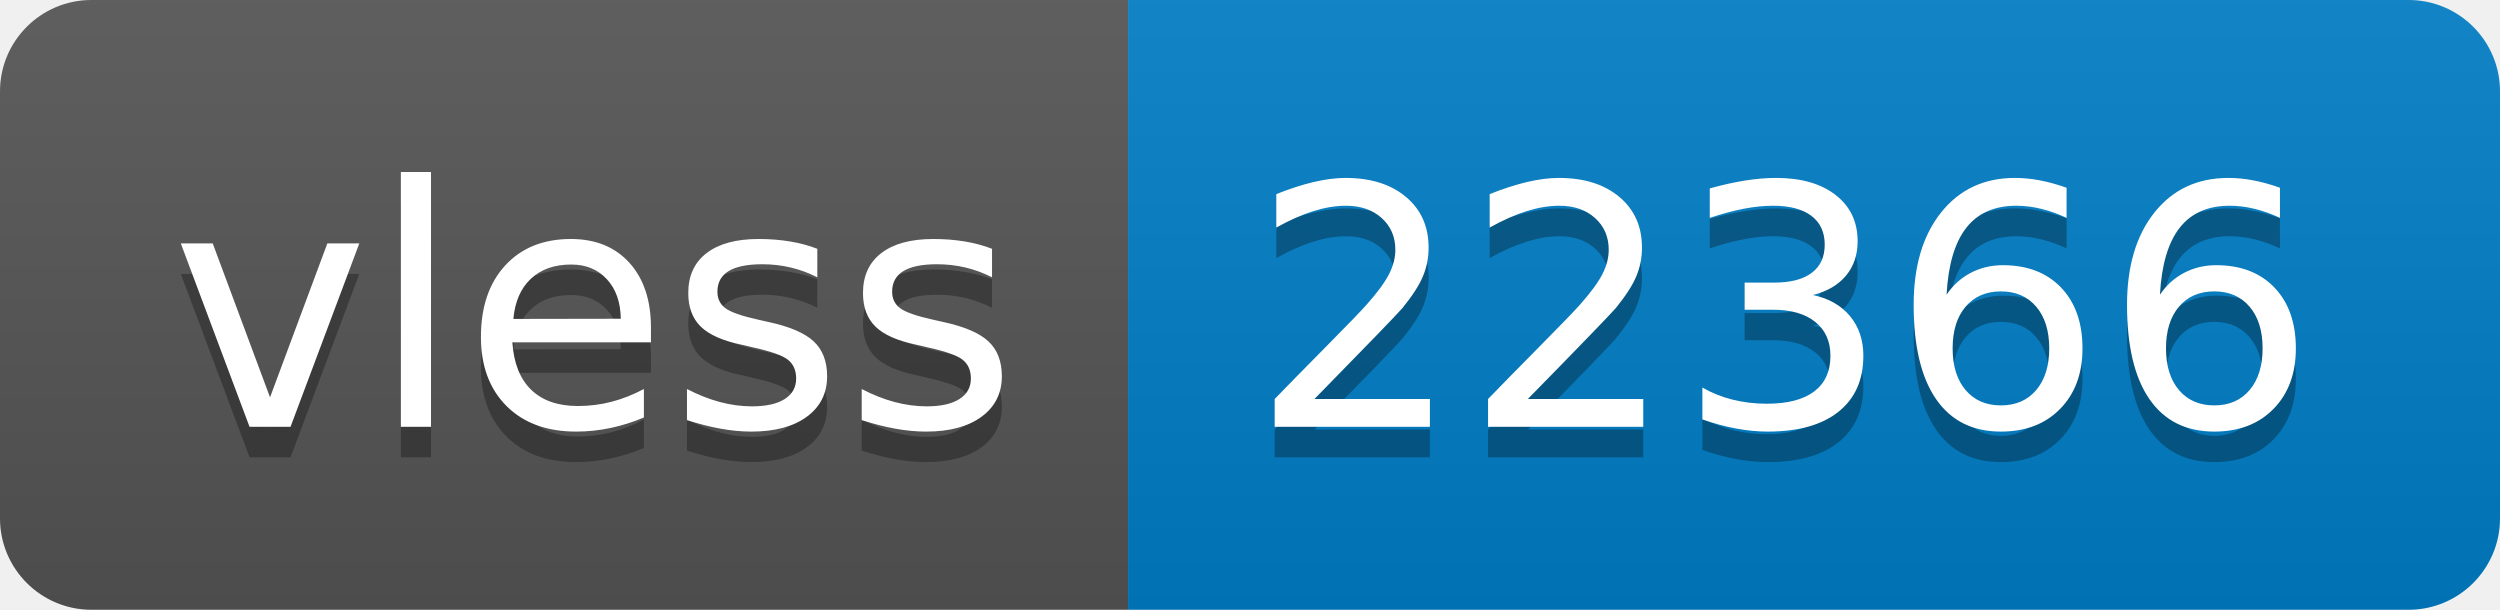
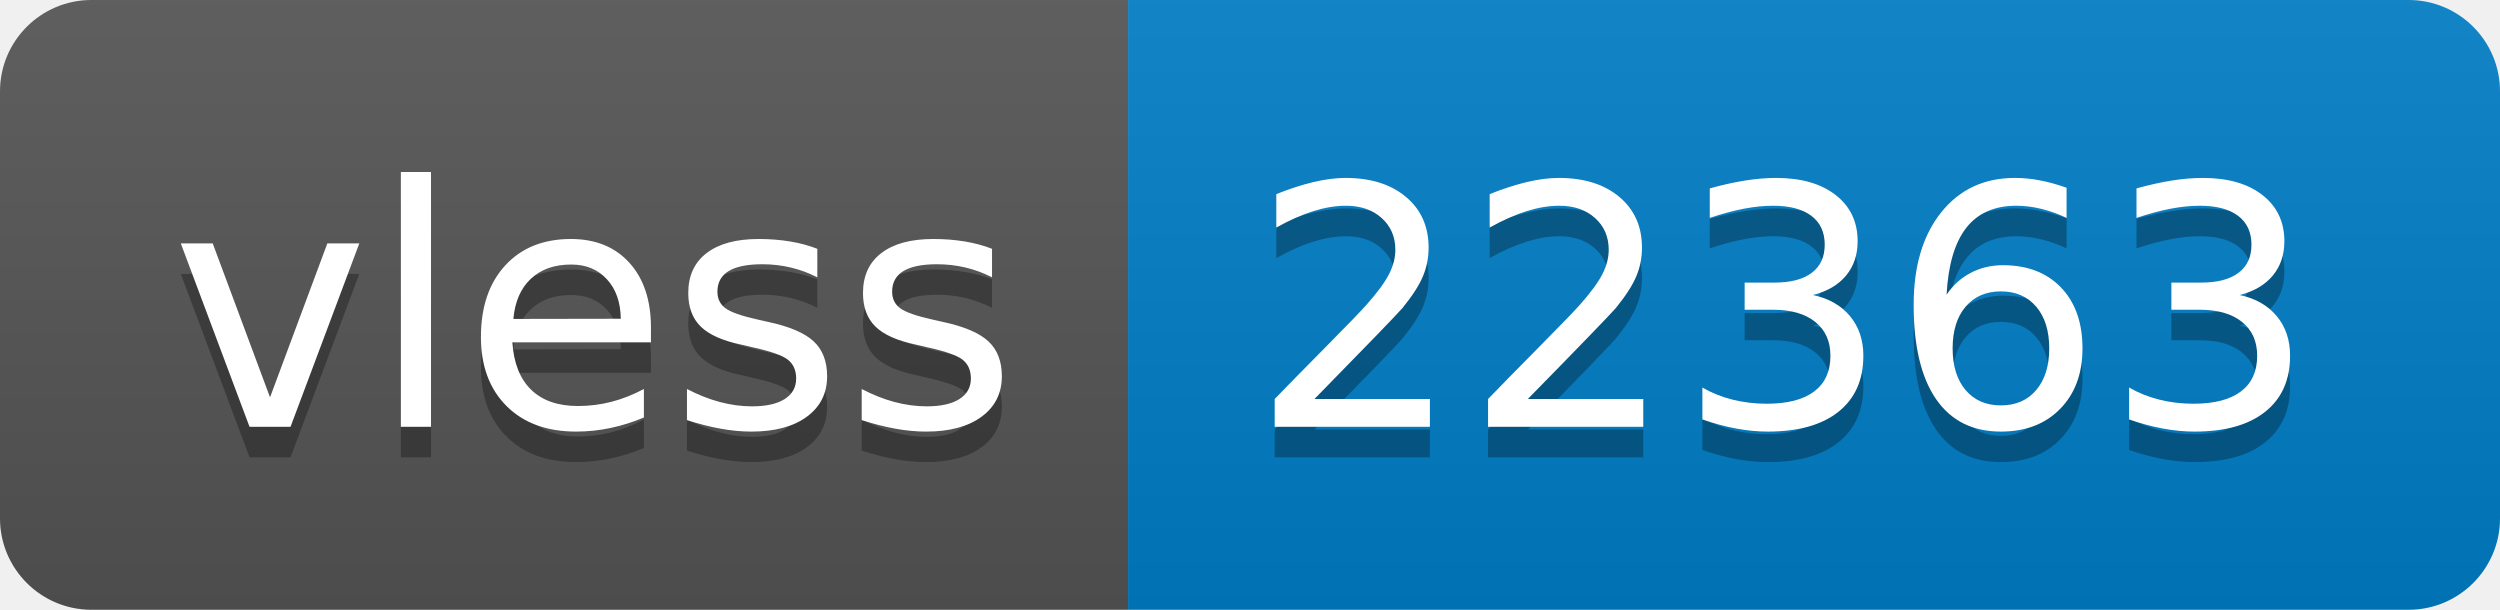
- <svg xmlns="http://www.w3.org/2000/svg" width="82" height="20" role="img" aria-label="vless: 22366">
+ <svg xmlns="http://www.w3.org/2000/svg" width="82" height="20" role="img" aria-label="vless: 22363">
  <linearGradient id="s" x2="0" y2="100%">
    <stop offset="0" stop-color="#bbb" stop-opacity=".1" />
    <stop offset="1" stop-opacity=".1" />
  </linearGradient>
  <clipPath id="r">
    <rect width="82" height="20" rx="3" fill="#fff" />
  </clipPath>
  <g clip-path="url(#r)">
    <rect width="37" height="20" fill="#555" />
    <rect x="37" width="45" height="20" fill="#007ec6" />
    <rect width="82" height="20" fill="url(#s)" />
  </g>
  <g fill="#fff" text-anchor="middle" font-family="Verdana,Geneva,DejaVu Sans,sans-serif" text-rendering="geometricPrecision" font-size="110">
    <text aria-hidden="true" x="195" y="150" fill="#010101" fill-opacity=".3" transform="scale(.1)" textLength="270">vless</text>
    <text x="195" y="140" transform="scale(.1)" fill="#fff" textLength="270">vless</text>
-     <text aria-hidden="true" x="585" y="150" fill="#010101" fill-opacity=".3" transform="scale(.1)" textLength="350">22366</text>
-     <text x="585" y="140" transform="scale(.1)" fill="#fff" textLength="350">22366</text>
+     <text aria-hidden="true" x="585" y="150" fill="#010101" fill-opacity=".3" transform="scale(.1)" textLength="350">22363</text>
+     <text x="585" y="140" transform="scale(.1)" fill="#fff" textLength="350">22363</text>
  </g>
</svg>
